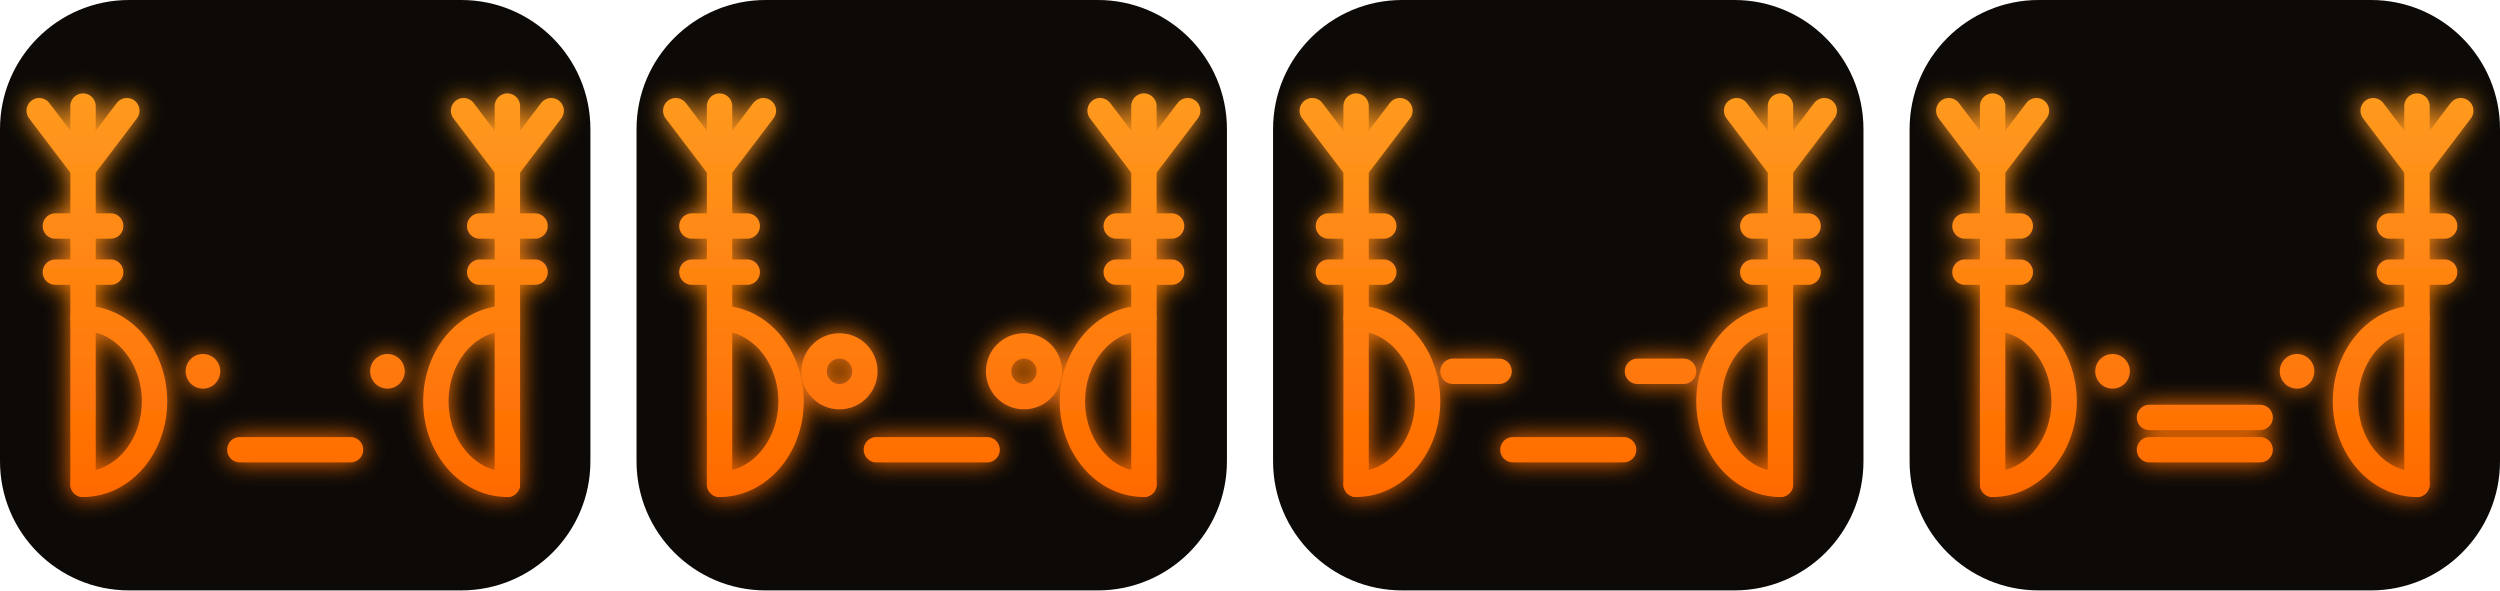
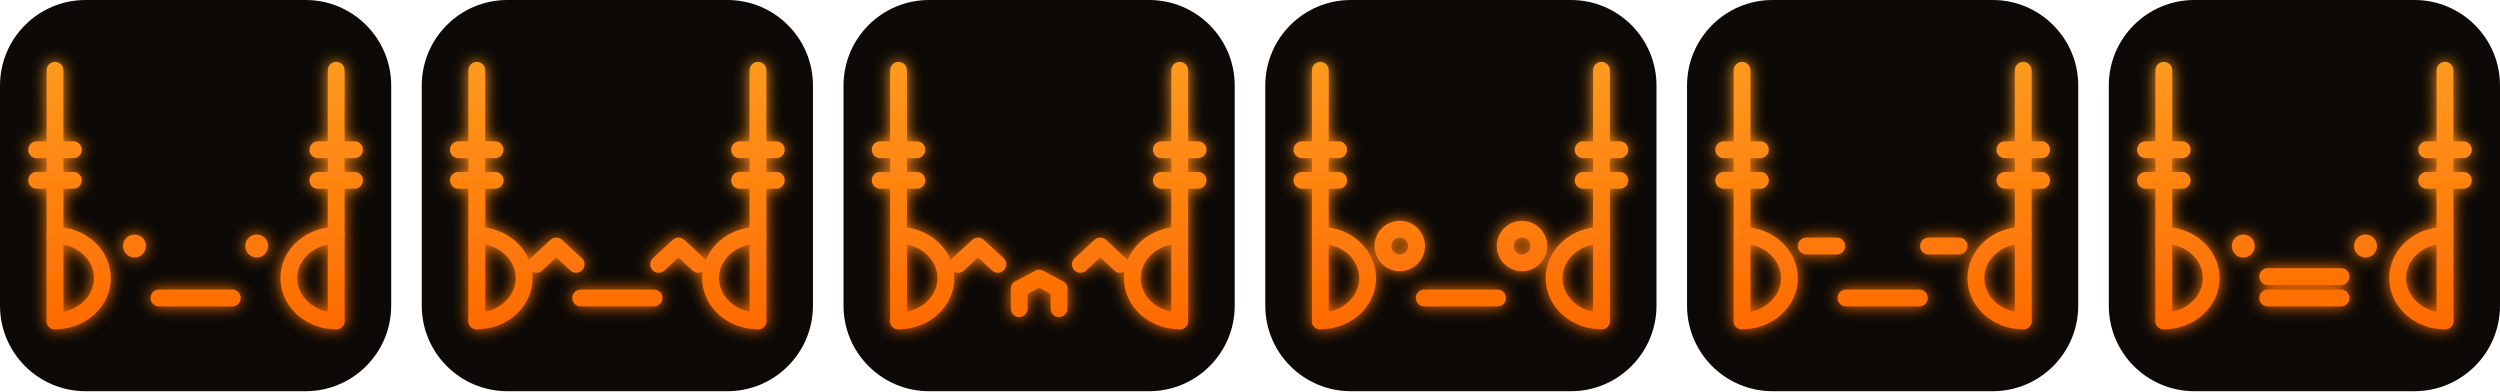
- <svg xmlns="http://www.w3.org/2000/svg" width="2168" height="512" viewBox="0 0 2168 512">
+ <svg xmlns="http://www.w3.org/2000/svg" width="3272" height="512" viewBox="0 0 3272 512">
  <defs>
    <linearGradient id="molten" gradientUnits="userSpaceOnUse" x1="0" y1="80" x2="0" y2="430">
      <stop offset="0" stop-color="#ff9a1f" />
      <stop offset="1" stop-color="#ff6a00" />
    </linearGradient>
    <filter id="heat" x="-30%" y="-30%" width="160%" height="160%">
      <feGaussianBlur stdDeviation="10" result="b" />
      <feMerge>
        <feMergeNode in="b" />
        <feMergeNode in="SourceGraphic" />
      </feMerge>
    </filter>
  </defs>
  <g transform="translate(0,0)">
    <rect width="512" height="512" rx="112" fill="#0c0906" />
    <g fill="none" stroke-width="22" stroke-linecap="round" stroke-linejoin="round" stroke="url(#molten)" filter="url(#heat)">
      <path d="M 72.0 92 V 420" />
-       <path d="M 72.0 146 L 34.0 96" />
-       <path d="M 72.0 146 L 110.0 96" />
      <path d="M 48.0 196 H 96.0" />
      <path d="M 48.0 236 H 96.0" />
-       <path d="M 72.0 276 a 62 72.0 0 0 1 0 144" />
+       <path d="M 72.0 308 a 62 56.0 0 0 1 0 112" />
      <path d="M 440.0 92 V 420" />
-       <path d="M 440.0 146 L 402.0 96" />
-       <path d="M 440.0 146 L 478.0 96" />
      <path d="M 416.0 196 H 464.0" />
      <path d="M 416.0 236 H 464.0" />
-       <path d="M 440.0 276 a 62 72.0 0 0 0 0 144" />
+       <path d="M 440.0 308 a 62 56.0 0 0 0 0 112" />
      <circle cx="176.0" cy="322" r="15" fill="url(#molten)" stroke="none" />
      <path d="M 208.0 390 H 304.0" />
      <circle cx="336.0" cy="322" r="15" fill="url(#molten)" stroke="none" />
    </g>
  </g>
  <g transform="translate(552,0)">
    <rect width="512" height="512" rx="112" fill="#0c0906" />
    <g fill="none" stroke-width="22" stroke-linecap="round" stroke-linejoin="round" stroke="url(#molten)" filter="url(#heat)">
      <path d="M 72.0 92 V 420" />
-       <path d="M 72.0 146 L 34.0 96" />
-       <path d="M 72.0 146 L 110.0 96" />
      <path d="M 48.0 196 H 96.0" />
      <path d="M 48.0 236 H 96.0" />
-       <path d="M 72.0 276 a 62 72.0 0 0 1 0 144" />
+       <path d="M 72.0 308 a 62 56.0 0 0 1 0 112" />
      <path d="M 440.0 92 V 420" />
-       <path d="M 440.0 146 L 402.0 96" />
-       <path d="M 440.0 146 L 478.0 96" />
      <path d="M 416.0 196 H 464.0" />
      <path d="M 416.0 236 H 464.0" />
-       <path d="M 440.0 276 a 62 72.0 0 0 0 0 144" />
-       <path d="M 176.0 300 a 22 22 0 1 0 0.01 0" fill="none" />
+       <path d="M 440.0 308 a 62 56.0 0 0 0 0 112" />
+       <path d="M 150.0 346 L 176.0 322 L 202.0 346" />
      <path d="M 208.0 390 H 304.0" />
-       <path d="M 336.0 300 a 22 22 0 1 0 0.01 0" fill="none" />
+       <path d="M 310.0 346 L 336.0 322 L 362.0 346" />
    </g>
  </g>
  <g transform="translate(1104,0)">
    <rect width="512" height="512" rx="112" fill="#0c0906" />
    <g fill="none" stroke-width="22" stroke-linecap="round" stroke-linejoin="round" stroke="url(#molten)" filter="url(#heat)">
      <path d="M 72.0 92 V 420" />
-       <path d="M 72.0 146 L 34.0 96" />
-       <path d="M 72.0 146 L 110.0 96" />
      <path d="M 48.0 196 H 96.0" />
      <path d="M 48.0 236 H 96.0" />
-       <path d="M 72.0 276 a 62 72.0 0 0 1 0 144" />
+       <path d="M 72.0 308 a 62 56.0 0 0 1 0 112" />
      <path d="M 440.0 92 V 420" />
-       <path d="M 440.0 146 L 402.0 96" />
-       <path d="M 440.0 146 L 478.0 96" />
      <path d="M 416.0 196 H 464.0" />
      <path d="M 416.0 236 H 464.0" />
-       <path d="M 440.0 276 a 62 72.0 0 0 0 0 144" />
-       <path d="M 156.0 322 H 196.0" />
-       <path d="M 208.0 390 H 304.0" />
-       <path d="M 316.0 322 H 356.0" />
+       <path d="M 440.0 308 a 62 56.0 0 0 0 0 112" />
+       <path d="M 150.0 346 L 176.0 322 L 202.0 346" />
+       <path d="M 230.0 378 V 404" />
+       <path d="M 282.0 378 V 404" />
+       <path d="M 230.0 378 L 256.0 364 L 282.0 378" />
+       <path d="M 310.0 346 L 336.0 322 L 362.0 346" />
    </g>
  </g>
  <g transform="translate(1656,0)">
    <rect width="512" height="512" rx="112" fill="#0c0906" />
    <g fill="none" stroke-width="22" stroke-linecap="round" stroke-linejoin="round" stroke="url(#molten)" filter="url(#heat)">
      <path d="M 72.0 92 V 420" />
-       <path d="M 72.0 146 L 34.0 96" />
-       <path d="M 72.0 146 L 110.0 96" />
      <path d="M 48.0 196 H 96.0" />
      <path d="M 48.0 236 H 96.0" />
-       <path d="M 72.0 276 a 62 72.0 0 0 1 0 144" />
+       <path d="M 72.0 308 a 62 56.0 0 0 1 0 112" />
      <path d="M 440.0 92 V 420" />
-       <path d="M 440.0 146 L 402.0 96" />
-       <path d="M 440.0 146 L 478.0 96" />
      <path d="M 416.0 196 H 464.0" />
      <path d="M 416.0 236 H 464.0" />
-       <path d="M 440.0 276 a 62 72.0 0 0 0 0 144" />
+       <path d="M 440.0 308 a 62 56.0 0 0 0 0 112" />
+       <path d="M 176.0 300 a 22 22 0 1 0 0.01 0" fill="none" />
+       <path d="M 208.0 390 H 304.0" />
+       <path d="M 336.0 300 a 22 22 0 1 0 0.01 0" fill="none" />
+     </g>
+   </g>
+   <g transform="translate(2208,0)">
+     <rect width="512" height="512" rx="112" fill="#0c0906" />
+     <g fill="none" stroke-width="22" stroke-linecap="round" stroke-linejoin="round" stroke="url(#molten)" filter="url(#heat)">
+       <path d="M 72.0 92 V 420" />
+       <path d="M 48.0 196 H 96.0" />
+       <path d="M 48.0 236 H 96.0" />
+       <path d="M 72.0 308 a 62 56.0 0 0 1 0 112" />
+       <path d="M 440.0 92 V 420" />
+       <path d="M 416.0 196 H 464.0" />
+       <path d="M 416.0 236 H 464.0" />
+       <path d="M 440.0 308 a 62 56.0 0 0 0 0 112" />
+       <path d="M 156.0 322 H 196.0" />
+       <path d="M 208.0 390 H 304.0" />
+       <path d="M 316.0 322 H 356.0" />
+     </g>
+   </g>
+   <g transform="translate(2760,0)">
+     <rect width="512" height="512" rx="112" fill="#0c0906" />
+     <g fill="none" stroke-width="22" stroke-linecap="round" stroke-linejoin="round" stroke="url(#molten)" filter="url(#heat)">
+       <path d="M 72.0 92 V 420" />
+       <path d="M 48.0 196 H 96.0" />
+       <path d="M 48.0 236 H 96.0" />
+       <path d="M 72.0 308 a 62 56.0 0 0 1 0 112" />
+       <path d="M 440.0 92 V 420" />
+       <path d="M 416.0 196 H 464.0" />
+       <path d="M 416.0 236 H 464.0" />
+       <path d="M 440.0 308 a 62 56.0 0 0 0 0 112" />
      <circle cx="176.0" cy="322" r="15" fill="url(#molten)" stroke="none" />
      <path d="M 208.0 390 H 304.0" />
      <path d="M 208.0 362 H 304.0" />
      <circle cx="336.0" cy="322" r="15" fill="url(#molten)" stroke="none" />
    </g>
  </g>
</svg>
